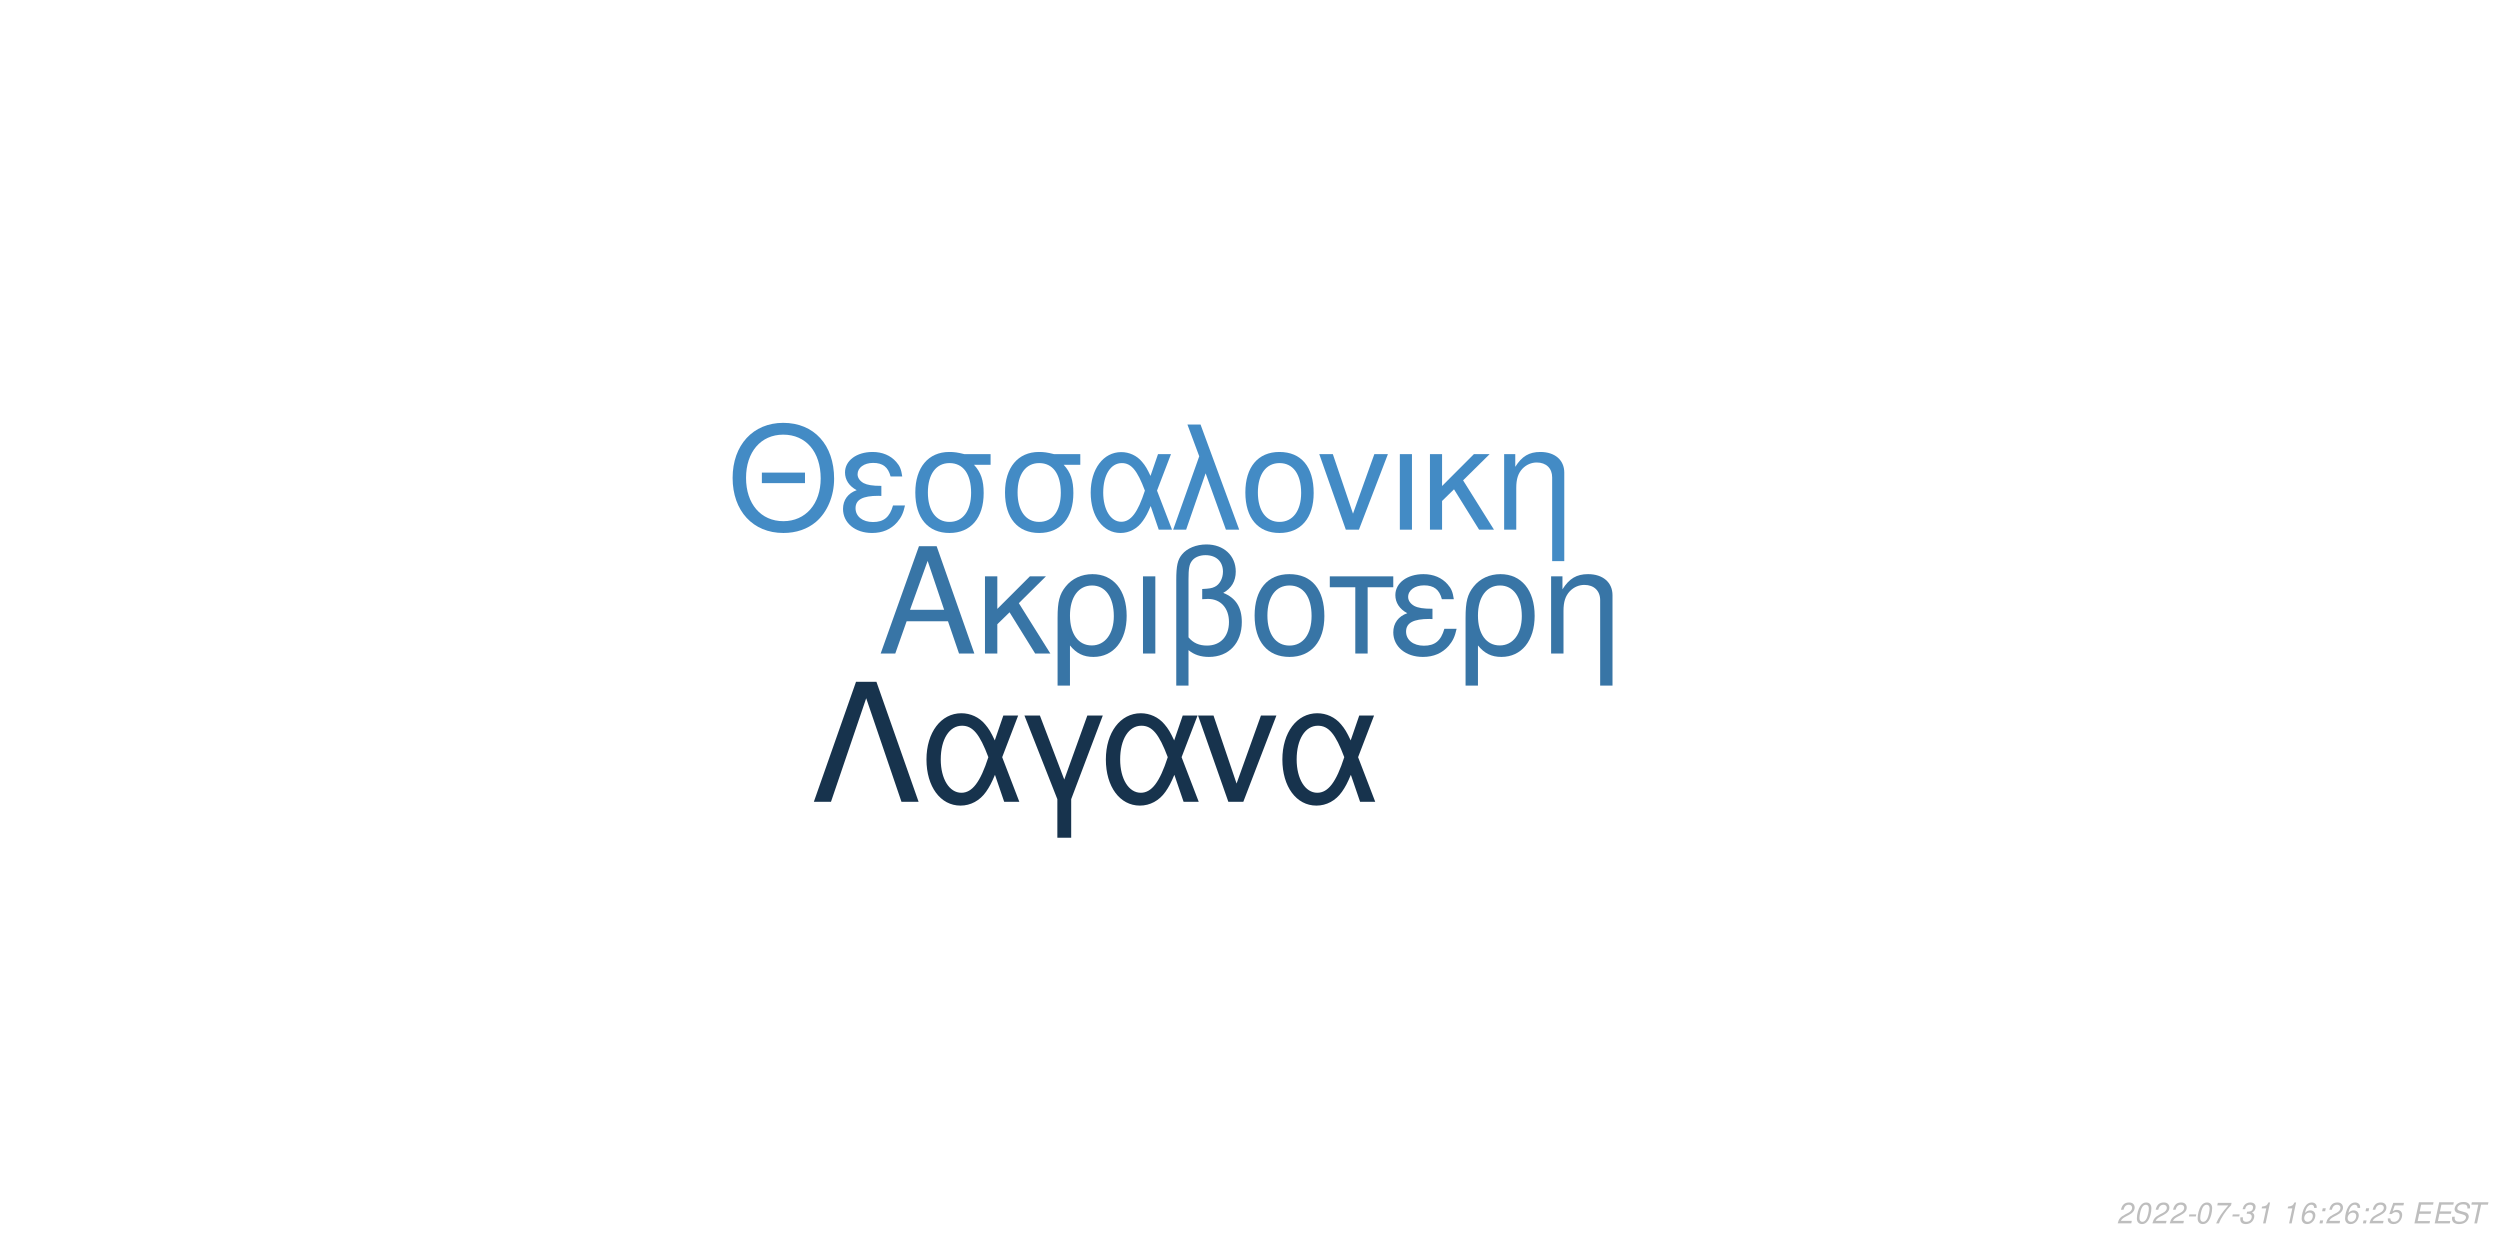
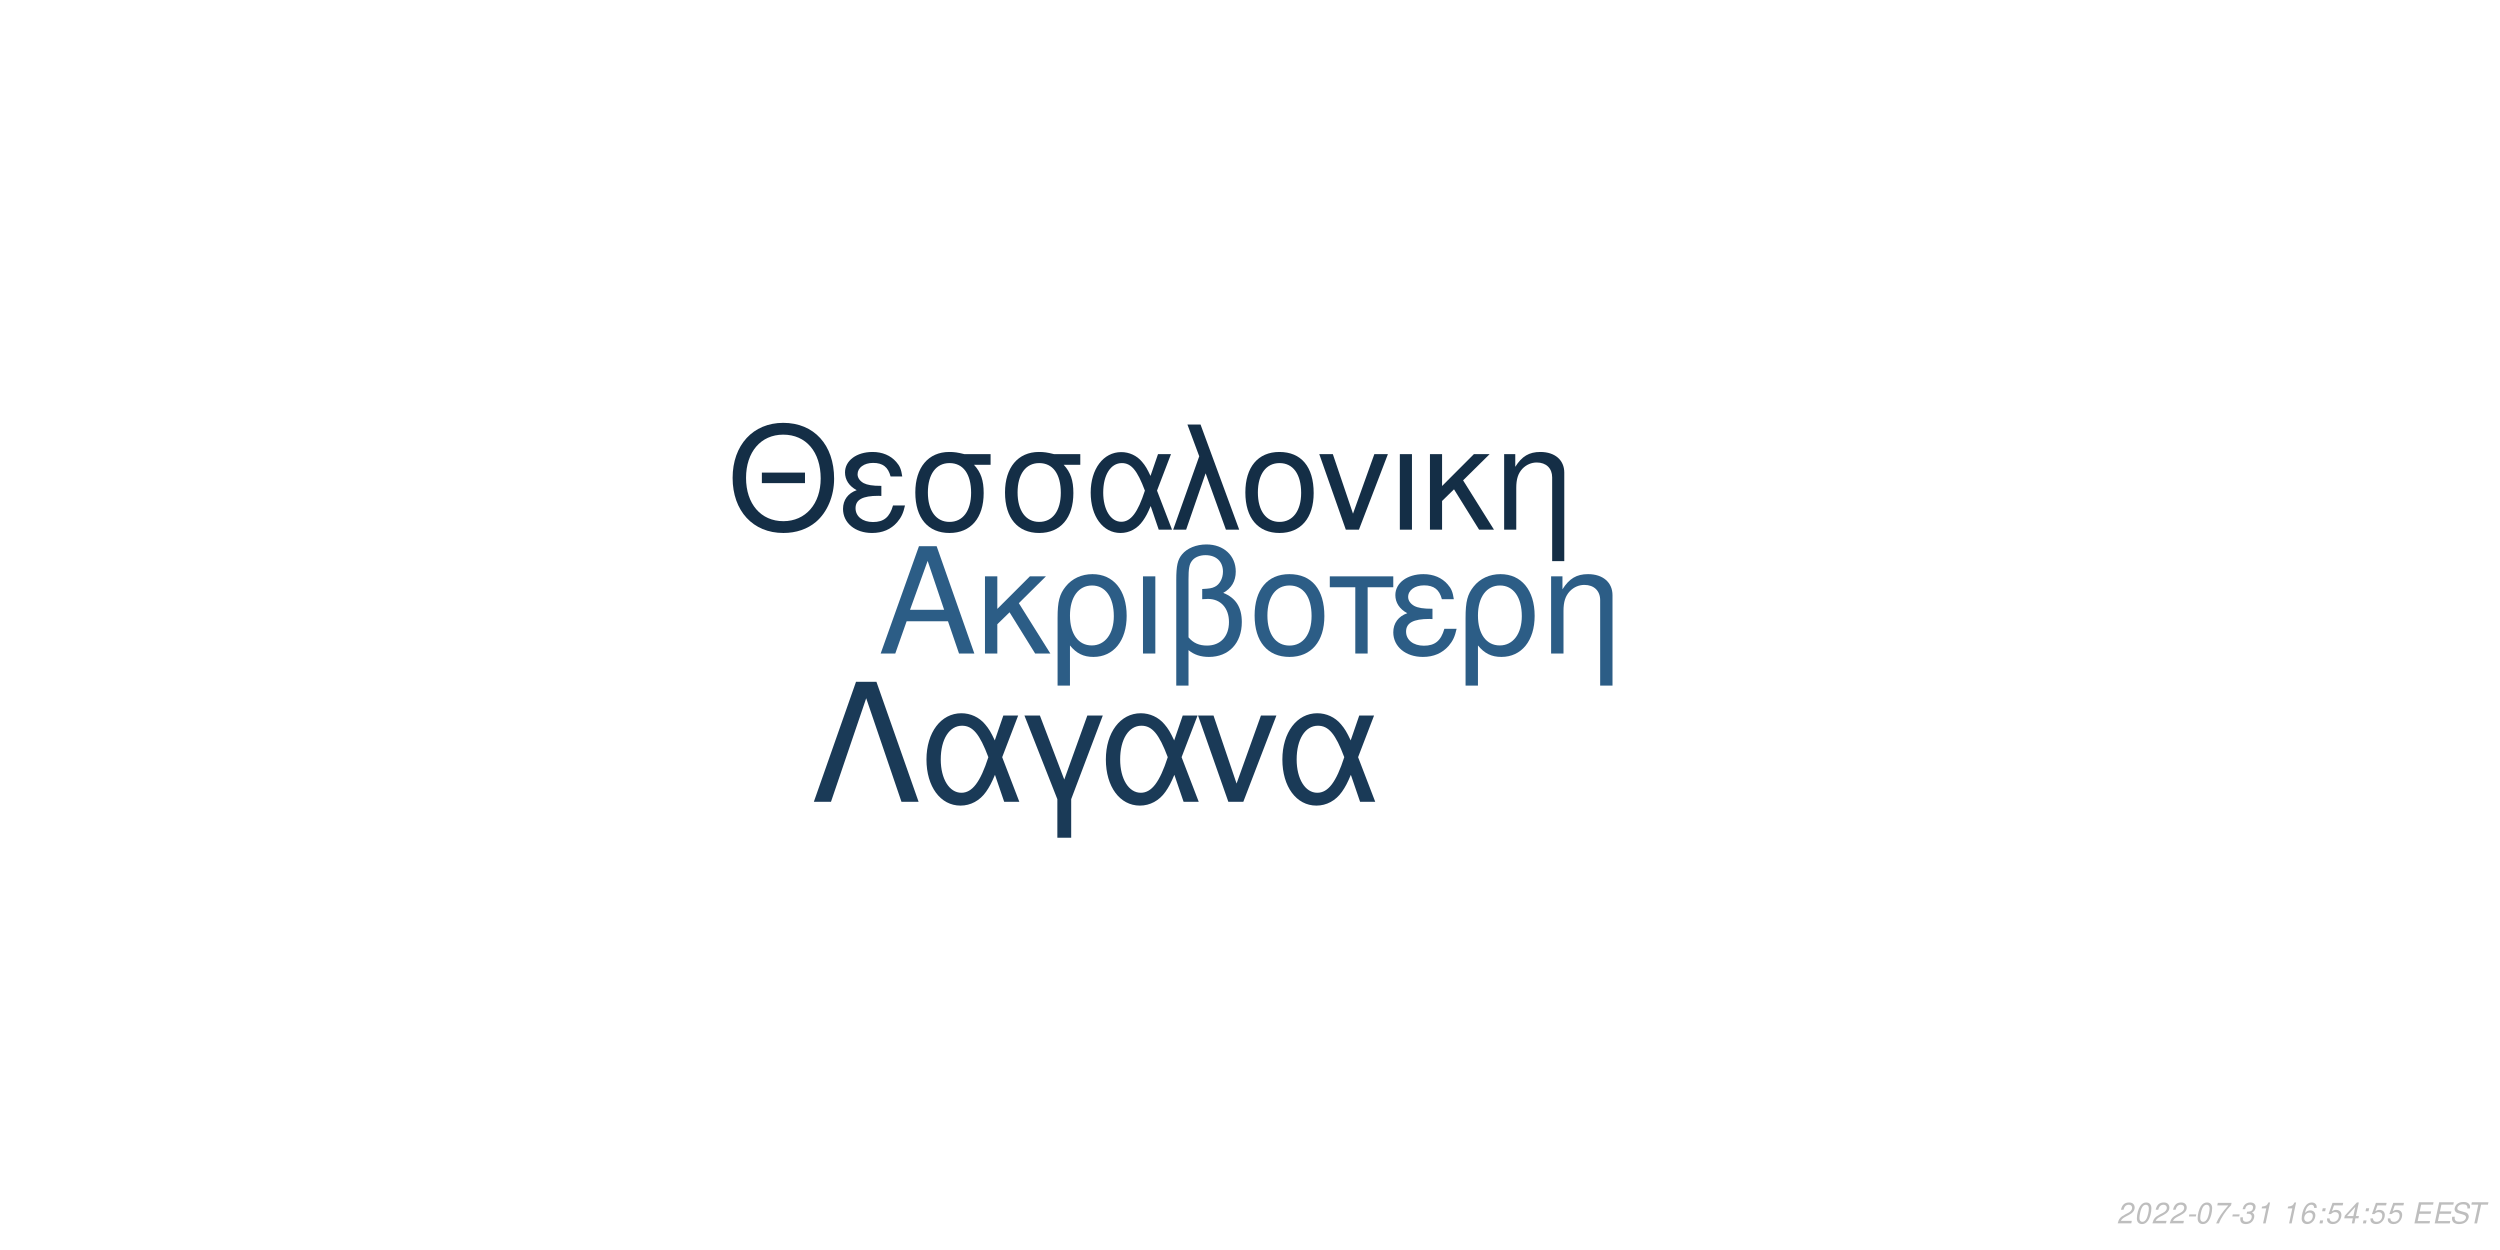
<svg xmlns="http://www.w3.org/2000/svg" xmlns:xlink="http://www.w3.org/1999/xlink" width="864pt" height="432pt" viewBox="0 0 864 432" version="1.1">
  <defs>
    <g>
      <symbol overflow="visible" id="glyph0-0">
        <path style="stroke:none;" d="" />
      </symbol>
      <symbol overflow="visible" id="glyph0-1">
        <path style="stroke:none;" d="M 24.125 -11.141 L 27.938 0 L 33.234 0 L 20.203 -37.094 L 14.094 -37.094 L 0.859 0 L 5.906 0 L 9.828 -11.141 Z M 22.797 -15.109 L 11 -15.109 L 17.094 -32.016 Z M 22.797 -15.109 " />
      </symbol>
      <symbol overflow="visible" id="glyph0-2">
        <path style="stroke:none;" d="M 7.172 -15.422 L 7.172 -26.672 L 2.906 -26.672 L 2.906 0 L 7.172 0 L 7.172 -10.125 L 11.406 -14.25 L 20.25 0 L 25.5 0 L 14.609 -17.406 L 23.969 -26.672 L 18.422 -26.672 Z M 7.172 -15.422 " />
      </symbol>
      <symbol overflow="visible" id="glyph0-3">
        <path style="stroke:none;" d="M 3 11.094 L 7.281 11.094 L 7.281 -2.797 C 9.516 -0.047 11.953 1.172 15.375 1.172 C 22.344 1.172 26.875 -4.422 26.875 -13.031 C 26.875 -21.891 22.297 -27.438 15.062 -27.438 C 11.297 -27.438 7.984 -25.906 5.797 -23.156 C 3.672 -20.516 3 -17.969 3 -12.359 Z M 14.906 -23.516 C 19.547 -23.516 22.438 -19.438 22.438 -12.922 C 22.438 -6.812 19.391 -2.797 14.812 -2.797 C 10.172 -2.797 7.281 -6.766 7.281 -13.125 C 7.281 -19.484 10.234 -23.516 14.906 -23.516 Z M 14.906 -23.516 " />
      </symbol>
      <symbol overflow="visible" id="glyph0-4">
        <path style="stroke:none;" d="M 3.516 0 L 7.781 0 L 7.781 -26.672 L 3.516 -26.672 Z M 3.516 0 " />
      </symbol>
      <symbol overflow="visible" id="glyph0-5">
        <path style="stroke:none;" d="M 4.016 11.094 L 8.25 11.094 L 8.25 -1.172 C 10.172 0.406 12.422 1.172 15.312 1.172 C 22.188 1.172 26.672 -3.609 26.672 -10.891 C 26.672 -15.984 24.578 -19.234 20.25 -20.969 C 23.109 -22.547 24.578 -25.031 24.578 -28.344 C 24.578 -33.844 20.406 -37.703 14.453 -37.703 C 10.938 -37.703 7.734 -36.391 6 -34.25 C 4.484 -32.422 4.016 -30.328 4.016 -25.391 Z M 8.25 -25.656 C 8.25 -29.359 8.5 -30.844 9.469 -32.062 C 10.375 -33.281 12.156 -34 14.094 -34 C 17.812 -34 20.156 -31.812 20.156 -28.297 C 20.156 -25.953 18.984 -23.812 17.297 -23.047 C 16.281 -22.547 15.469 -22.438 12.984 -22.297 L 12.984 -18.781 C 13.734 -18.828 14.344 -18.875 14.969 -18.875 C 19.344 -18.875 22.234 -15.719 22.234 -10.891 C 22.234 -5.906 19.281 -2.75 14.656 -2.75 C 11.953 -2.75 9.922 -3.609 8.25 -5.594 Z M 8.25 -25.656 " />
      </symbol>
      <symbol overflow="visible" id="glyph0-6">
        <path style="stroke:none;" d="M 14.094 -27.438 C 6.562 -27.438 2.094 -22.094 2.094 -13.125 C 2.094 -4.125 6.562 1.172 14.141 1.172 C 21.672 1.172 26.203 -4.172 26.203 -12.922 C 26.203 -22.188 21.828 -27.438 14.094 -27.438 Z M 14.141 -23.516 C 18.938 -23.516 21.781 -19.594 21.781 -12.984 C 21.781 -6.672 18.828 -2.75 14.141 -2.75 C 9.422 -2.75 6.516 -6.672 6.516 -13.125 C 6.516 -19.594 9.422 -23.516 14.141 -23.516 Z M 14.141 -23.516 " />
      </symbol>
      <symbol overflow="visible" id="glyph0-7">
        <path style="stroke:none;" d="M 7.891 0 L 12.156 0 L 12.156 -22.906 L 21.016 -22.906 L 21.016 -26.672 L -0.922 -26.672 L -0.922 -22.906 L 7.891 -22.906 Z M 7.891 0 " />
      </symbol>
      <symbol overflow="visible" id="glyph0-8">
        <path style="stroke:none;" d="M 14.562 -15.469 C 11.344 -15.469 9.562 -15.781 8.297 -16.438 C 6.922 -17.203 6.156 -18.328 6.156 -19.547 C 6.156 -21.891 8.453 -23.562 11.656 -23.562 C 15.062 -23.562 16.953 -22.094 17.812 -18.781 L 21.938 -18.781 C 21.578 -21.266 21.062 -22.5 19.797 -23.922 C 17.812 -26.203 14.906 -27.438 11.453 -27.438 C 5.797 -27.438 1.734 -24.375 1.734 -20.203 C 1.734 -17.609 3.156 -15.375 5.859 -13.938 C 2.797 -12.875 1.016 -10.484 1.016 -7.328 C 1.016 -2.391 5.297 1.172 11.25 1.172 C 14.969 1.172 17.906 -0.109 20.156 -2.641 C 21.578 -4.328 22.297 -5.797 22.906 -8.547 L 18.672 -8.547 C 17.5 -4.422 15.422 -2.703 11.609 -2.703 C 7.938 -2.703 5.438 -4.688 5.438 -7.578 C 5.438 -10.578 7.938 -11.953 13.484 -11.953 C 13.641 -11.953 14.094 -11.953 14.562 -11.906 Z M 14.562 -15.469 " />
      </symbol>
      <symbol overflow="visible" id="glyph0-9">
        <path style="stroke:none;" d="M 3.562 -26.672 L 3.562 0 L 7.844 0 L 7.844 -14.703 C 7.844 -17.906 8.5 -19.891 10.031 -21.531 C 11.406 -22.953 13.188 -23.719 15.062 -23.719 C 18.375 -23.719 20.516 -21.672 20.516 -18.469 L 20.516 11.094 L 24.781 11.094 L 24.781 -20.156 C 24.781 -24.578 21.469 -27.438 16.328 -27.438 C 12.359 -27.438 9.828 -25.906 7.484 -22.188 L 7.484 -26.672 Z M 3.562 -26.672 " />
      </symbol>
      <symbol overflow="visible" id="glyph1-0">
        <path style="stroke:none;" d="" />
      </symbol>
      <symbol overflow="visible" id="glyph1-1">
        <path style="stroke:none;" d="M 26.859 -19.734 L 11.953 -19.734 L 11.953 -16.094 L 26.859 -16.094 Z M 19.328 -36.922 C 8.922 -36.922 1.844 -29.25 1.844 -17.891 C 1.844 -6.484 8.875 1.141 19.391 1.141 C 23.812 1.141 27.703 -0.203 30.641 -2.688 C 34.578 -6.031 36.922 -11.656 36.922 -17.594 C 36.922 -29.297 30 -36.922 19.328 -36.922 Z M 19.328 -32.844 C 27.203 -32.844 32.281 -26.906 32.281 -17.688 C 32.281 -8.922 27.062 -2.938 19.391 -2.938 C 11.609 -2.938 6.484 -8.922 6.484 -17.891 C 6.484 -26.859 11.609 -32.844 19.328 -32.844 Z M 19.328 -32.844 " />
      </symbol>
      <symbol overflow="visible" id="glyph1-2">
        <path style="stroke:none;" d="M 14.25 -15.141 C 11.109 -15.141 9.375 -15.453 8.125 -16.094 C 6.781 -16.844 6.031 -17.938 6.031 -19.141 C 6.031 -21.422 8.266 -23.078 11.406 -23.078 C 14.75 -23.078 16.594 -21.625 17.438 -18.391 L 21.469 -18.391 C 21.125 -20.828 20.625 -22.031 19.391 -23.422 C 17.438 -25.656 14.594 -26.859 11.219 -26.859 C 5.688 -26.859 1.688 -23.875 1.688 -19.781 C 1.688 -17.234 3.094 -15.047 5.734 -13.656 C 2.734 -12.609 1 -10.266 1 -7.172 C 1 -2.344 5.188 1.141 11.016 1.141 C 14.656 1.141 17.547 -0.094 19.734 -2.594 C 21.125 -4.234 21.828 -5.688 22.422 -8.375 L 18.281 -8.375 C 17.141 -4.328 15.094 -2.641 11.359 -2.641 C 7.766 -2.641 5.328 -4.578 5.328 -7.422 C 5.328 -10.359 7.766 -11.703 13.203 -11.703 C 13.359 -11.703 13.797 -11.703 14.25 -11.656 Z M 14.25 -15.141 " />
      </symbol>
      <symbol overflow="visible" id="glyph1-3">
        <path style="stroke:none;" d="M 29 -26.109 L 19.938 -26.109 C 17.594 -26.703 16.438 -26.859 14.703 -26.859 C 7.469 -26.859 2.984 -21.469 2.984 -12.859 C 2.984 -4.031 7.375 1.141 14.797 1.141 C 22.172 1.141 26.609 -4.078 26.609 -12.656 C 26.609 -17.047 25.656 -19.828 23.266 -22.422 L 29 -22.422 Z M 14.797 -23.016 C 19.531 -23.016 22.266 -19.234 22.266 -12.75 C 22.266 -6.531 19.438 -2.688 14.797 -2.688 C 10.172 -2.688 7.328 -6.531 7.328 -12.859 C 7.328 -19.188 10.172 -23.016 14.797 -23.016 Z M 14.797 -23.016 " />
      </symbol>
      <symbol overflow="visible" id="glyph1-4">
        <path style="stroke:none;" d="M 29.344 -26.109 L 24.859 -26.109 L 22.266 -18.578 C 21.125 -21.031 20.484 -22.125 19.328 -23.469 C 17.547 -25.609 14.906 -26.812 12.156 -26.812 C 5.984 -26.812 1.594 -20.984 1.594 -12.812 C 1.594 -4.578 5.828 1.141 11.906 1.141 C 14.953 1.141 17.734 -0.344 19.625 -3.047 C 20.672 -4.531 21.281 -5.688 22.328 -8.172 L 25.109 0 L 29.703 0 L 24.516 -13.5 Z M 20.328 -13.5 C 17.891 -5.922 15.453 -2.734 12.156 -2.734 C 8.516 -2.734 5.922 -6.922 5.922 -12.812 C 5.922 -18.938 8.516 -23.016 12.359 -23.016 C 15.594 -23.016 17.688 -20.531 20.328 -13.5 Z M 20.328 -13.5 " />
      </symbol>
      <symbol overflow="visible" id="glyph1-5">
        <path style="stroke:none;" d="M 1.094 0 L 5.578 0 L 12.312 -19.484 L 19.328 0 L 23.922 0 L 10.562 -36.328 L 6.031 -36.328 L 10.109 -25.359 Z M 1.094 0 " />
      </symbol>
      <symbol overflow="visible" id="glyph1-6">
        <path style="stroke:none;" d="M 13.797 -26.859 C 6.422 -26.859 2.047 -21.625 2.047 -12.859 C 2.047 -4.031 6.422 1.141 13.859 1.141 C 21.234 1.141 25.656 -4.078 25.656 -12.656 C 25.656 -21.719 21.375 -26.859 13.797 -26.859 Z M 13.859 -23.016 C 18.531 -23.016 21.328 -19.188 21.328 -12.703 C 21.328 -6.531 18.438 -2.688 13.859 -2.688 C 9.219 -2.688 6.375 -6.531 6.375 -12.859 C 6.375 -19.188 9.219 -23.016 13.859 -23.016 Z M 13.859 -23.016 " />
      </symbol>
      <symbol overflow="visible" id="glyph1-7">
        <path style="stroke:none;" d="M 14.297 0 L 24.312 -26.109 L 19.625 -26.109 L 12.25 -5.531 L 5.281 -26.109 L 0.594 -26.109 L 9.766 0 Z M 14.297 0 " />
      </symbol>
      <symbol overflow="visible" id="glyph1-8">
        <path style="stroke:none;" d="M 3.438 0 L 7.625 0 L 7.625 -26.109 L 3.438 -26.109 Z M 3.438 0 " />
      </symbol>
      <symbol overflow="visible" id="glyph1-9">
        <path style="stroke:none;" d="M 7.031 -15.094 L 7.031 -26.109 L 2.844 -26.109 L 2.844 0 L 7.031 0 L 7.031 -9.922 L 11.156 -13.953 L 19.828 0 L 24.969 0 L 14.297 -17.047 L 23.469 -26.109 L 18.031 -26.109 Z M 7.031 -15.094 " />
      </symbol>
      <symbol overflow="visible" id="glyph1-10">
        <path style="stroke:none;" d="M 3.484 -26.109 L 3.484 0 L 7.672 0 L 7.672 -14.406 C 7.672 -17.547 8.328 -19.484 9.812 -21.078 C 11.156 -22.469 12.906 -23.219 14.75 -23.219 C 17.984 -23.219 20.078 -21.234 20.078 -18.094 L 20.078 10.859 L 24.266 10.859 L 24.266 -19.734 C 24.266 -24.062 21.031 -26.859 16 -26.859 C 12.109 -26.859 9.609 -25.359 7.328 -21.719 L 7.328 -26.109 Z M 3.484 -26.109 " />
      </symbol>
      <symbol overflow="visible" id="glyph2-0">
        <path style="stroke:none;" d="" />
      </symbol>
      <symbol overflow="visible" id="glyph2-1">
        <path style="stroke:none;" d="M 22.531 -41.484 L 15.484 -41.484 L 0.906 0 L 6.828 0 L 19 -35.797 L 31.188 0 L 37.109 0 Z M 22.531 -41.484 " />
      </symbol>
      <symbol overflow="visible" id="glyph2-2">
        <path style="stroke:none;" d="M 33.516 -29.812 L 28.391 -29.812 L 25.438 -21.219 C 24.125 -24.016 23.391 -25.266 22.078 -26.797 C 20.031 -29.25 17.016 -30.609 13.891 -30.609 C 6.828 -30.609 1.828 -23.953 1.828 -14.625 C 1.828 -5.234 6.656 1.312 13.594 1.312 C 17.078 1.312 20.266 -0.391 22.422 -3.469 C 23.609 -5.172 24.297 -6.484 25.5 -9.328 L 28.688 0 L 33.922 0 L 28 -15.422 Z M 23.219 -15.422 C 20.422 -6.766 17.641 -3.125 13.891 -3.125 C 9.734 -3.125 6.766 -7.906 6.766 -14.625 C 6.766 -21.625 9.734 -26.297 14.109 -26.297 C 17.812 -26.297 20.203 -23.453 23.219 -15.422 Z M 23.219 -15.422 " />
      </symbol>
      <symbol overflow="visible" id="glyph2-3">
        <path style="stroke:none;" d="M 12.062 12.406 L 16.844 12.406 L 16.844 -0.906 L 27.766 -29.812 L 22.422 -29.812 L 14.453 -7.688 L 6.031 -29.812 L 0.688 -29.812 L 12.062 -0.906 Z M 12.062 12.406 " />
      </symbol>
      <symbol overflow="visible" id="glyph2-4">
        <path style="stroke:none;" d="M 16.328 0 L 27.766 -29.812 L 22.422 -29.812 L 14 -6.312 L 6.031 -29.812 L 0.688 -29.812 L 11.156 0 Z M 16.328 0 " />
      </symbol>
      <symbol overflow="visible" id="glyph3-0">
        <path style="stroke:none;" d="" />
      </symbol>
      <symbol overflow="visible" id="glyph3-1">
        <path style="stroke:none;" d="M 5.234 -0.875 L 1.469 -0.875 C 1.641 -1.375 2.203 -1.891 3.109 -2.344 L 4.234 -2.938 C 5.562 -3.625 6.219 -4.469 6.219 -5.484 C 6.219 -5.938 6.062 -6.359 5.797 -6.656 C 5.469 -7.047 4.984 -7.234 4.312 -7.234 C 2.766 -7.234 1.891 -6.453 1.484 -4.734 L 2.375 -4.734 C 2.484 -5.188 2.609 -5.484 2.797 -5.75 C 3.094 -6.203 3.609 -6.453 4.188 -6.453 C 4.891 -6.453 5.344 -6.031 5.344 -5.375 C 5.344 -4.703 4.859 -4.094 4.016 -3.656 L 2.984 -3.125 C 1.234 -2.188 0.797 -1.656 0.344 -0.016 L 5.047 -0.016 Z M 5.234 -0.875 " />
      </symbol>
      <symbol overflow="visible" id="glyph3-2">
        <path style="stroke:none;" d="M 4.203 -7.234 C 3.375 -7.234 2.688 -6.812 2.125 -5.984 C 1.484 -5.047 0.984 -3.188 0.984 -1.734 C 0.984 -1.109 1.172 -0.562 1.484 -0.266 C 1.797 0.047 2.281 0.234 2.766 0.234 C 3.625 0.234 4.281 -0.156 4.859 -1.016 C 5.516 -1.953 6 -3.797 6 -5.266 C 6 -6.5 5.328 -7.234 4.203 -7.234 Z M 4.094 -6.453 C 4.734 -6.453 5.125 -5.984 5.125 -5.156 C 5.125 -4.203 4.781 -2.625 4.406 -1.812 C 3.984 -0.938 3.516 -0.547 2.875 -0.547 C 2.25 -0.547 1.875 -1.031 1.875 -1.828 C 1.875 -2.797 2.203 -4.344 2.594 -5.203 C 2.984 -6.047 3.453 -6.453 4.094 -6.453 Z M 4.094 -6.453 " />
      </symbol>
      <symbol overflow="visible" id="glyph3-3">
        <path style="stroke:none;" d="M 3.516 -3.125 L 1.125 -3.125 L 0.969 -2.406 L 3.359 -2.406 Z M 3.516 -3.125 " />
      </symbol>
      <symbol overflow="visible" id="glyph3-4">
        <path style="stroke:none;" d="M 6.703 -7.094 L 1.953 -7.094 L 1.766 -6.219 L 5.594 -6.219 C 3.344 -3.688 2.266 -2.109 1.375 0 L 2.344 0 C 3.031 -1.906 4.828 -4.594 6.547 -6.281 Z M 6.703 -7.094 " />
      </symbol>
      <symbol overflow="visible" id="glyph3-5">
        <path style="stroke:none;" d="M 2.922 -3.312 C 3.125 -3.344 3.234 -3.344 3.375 -3.344 C 4.203 -3.344 4.688 -3 4.688 -2.406 C 4.688 -1.312 3.906 -0.547 2.781 -0.547 C 2.047 -0.547 1.594 -0.938 1.594 -1.562 C 1.594 -1.719 1.609 -1.844 1.656 -2.094 L 0.766 -2.094 C 0.734 -1.797 0.719 -1.641 0.719 -1.469 C 0.719 -0.375 1.406 0.234 2.641 0.234 C 3.547 0.234 4.297 -0.078 4.812 -0.656 C 5.266 -1.156 5.562 -1.875 5.562 -2.547 C 5.562 -3.125 5.344 -3.453 4.797 -3.734 C 5.641 -4.234 6.016 -4.844 6.016 -5.734 C 6.016 -6.656 5.312 -7.234 4.203 -7.234 C 3.375 -7.234 2.672 -6.938 2.188 -6.375 C 1.891 -6.031 1.703 -5.641 1.516 -4.906 L 2.391 -4.906 C 2.5 -5.359 2.594 -5.594 2.734 -5.812 C 3.047 -6.234 3.516 -6.453 4.078 -6.453 C 4.734 -6.453 5.141 -6.125 5.141 -5.578 C 5.141 -5.188 5.016 -4.797 4.797 -4.547 C 4.516 -4.234 4 -4.062 3.266 -4.062 L 3.078 -4.062 Z M 2.922 -3.312 " />
      </symbol>
      <symbol overflow="visible" id="glyph3-6">
        <path style="stroke:none;" d="M 3.703 -5.188 L 2.594 0 L 3.469 0 L 5.016 -7.234 L 4.438 -7.234 C 3.906 -6.156 3.688 -6.016 2.234 -5.812 L 2.109 -5.188 Z M 3.703 -5.188 " />
      </symbol>
      <symbol overflow="visible" id="glyph3-7">
        <path style="stroke:none;" d="" />
      </symbol>
      <symbol overflow="visible" id="glyph3-8">
        <path style="stroke:none;" d="M 6.125 -5.344 L 6.141 -5.625 C 6.141 -6.609 5.453 -7.234 4.391 -7.234 C 3.438 -7.234 2.641 -6.719 2.016 -5.703 C 1.422 -4.781 0.938 -2.953 0.938 -1.688 C 0.938 -0.516 1.688 0.234 2.859 0.234 C 3.703 0.234 4.438 -0.156 5 -0.875 C 5.406 -1.422 5.672 -2.156 5.672 -2.766 C 5.672 -3.812 4.969 -4.5 3.906 -4.5 C 3.234 -4.5 2.672 -4.234 2.094 -3.625 C 2.406 -5.375 3.234 -6.453 4.25 -6.453 C 4.703 -6.453 5.062 -6.234 5.172 -5.844 C 5.203 -5.719 5.234 -5.578 5.25 -5.344 Z M 3.656 -3.734 C 4.344 -3.734 4.797 -3.281 4.797 -2.625 C 4.797 -1.469 3.984 -0.547 2.984 -0.547 C 2.297 -0.547 1.812 -1.047 1.812 -1.766 C 1.812 -2.859 2.625 -3.734 3.656 -3.734 Z M 3.656 -3.734 " />
      </symbol>
      <symbol overflow="visible" id="glyph3-9">
        <path style="stroke:none;" d="M 2.359 -1.031 L 1.312 -1.031 L 1.094 0 L 2.141 0 Z M 3.266 -5.234 L 2.219 -5.234 L 2 -4.203 L 3.047 -4.203 Z M 3.266 -5.234 " />
      </symbol>
      <symbol overflow="visible" id="glyph3-10">
        <path style="stroke:none;" d="M 6.297 -7.094 L 2.594 -7.094 L 1.234 -3.234 L 2.047 -3.234 C 2.656 -3.766 2.938 -3.906 3.531 -3.906 C 4.328 -3.906 4.797 -3.453 4.797 -2.688 C 4.797 -1.438 3.969 -0.547 2.828 -0.547 C 2.031 -0.547 1.609 -0.938 1.578 -1.734 L 0.703 -1.734 L 0.703 -1.516 C 0.703 -0.938 0.844 -0.547 1.188 -0.266 C 1.562 0.062 2.078 0.234 2.703 0.234 C 3.656 0.234 4.391 -0.156 4.984 -0.922 C 5.422 -1.5 5.672 -2.234 5.672 -2.953 C 5.672 -4 4.938 -4.672 3.812 -4.672 C 3.328 -4.672 2.906 -4.547 2.406 -4.234 L 3.109 -6.219 L 6.109 -6.219 Z M 6.297 -7.094 " />
      </symbol>
      <symbol overflow="visible" id="glyph3-11">
+         <path style="stroke:none;" d="M 3.625 -1.75 L 3.266 0 L 4.141 0 L 4.516 -1.75 L 5.562 -1.75 L 5.734 -2.531 L 4.688 -2.531 L 5.688 -7.234 L 5.016 -7.234 L 0.844 -2.672 L 0.641 -1.75 Z M 3.797 -2.531 L 1.594 -2.531 L 4.469 -5.703 Z M 3.797 -2.531 " />
+       </symbol>
+       <symbol overflow="visible" id="glyph3-12">
        <path style="stroke:none;" d="M 2.547 -3.312 L 6.5 -3.312 L 6.688 -4.141 L 2.719 -4.141 L 3.219 -6.469 L 7.344 -6.469 L 7.516 -7.297 L 2.453 -7.297 L 0.906 0 L 6.125 0 L 6.297 -0.812 L 2.016 -0.812 Z M 2.547 -3.312 " />
      </symbol>
-       <symbol overflow="visible" id="glyph3-12">
+       <symbol overflow="visible" id="glyph3-13">
        <path style="stroke:none;" d="M 7.062 -5.156 C 7.125 -5.438 7.141 -5.562 7.141 -5.703 C 7.141 -6.156 6.938 -6.594 6.594 -6.891 C 6.188 -7.25 5.656 -7.406 4.875 -7.406 C 3.844 -7.406 3.047 -7.125 2.5 -6.562 C 2.094 -6.141 1.781 -5.438 1.781 -4.922 C 1.781 -4.297 2.219 -3.766 2.891 -3.562 L 4.594 -3.094 C 5.406 -2.859 5.734 -2.578 5.734 -2.094 C 5.734 -1.781 5.547 -1.406 5.266 -1.141 C 4.844 -0.766 4.266 -0.578 3.453 -0.578 C 2.328 -0.578 1.812 -0.984 1.812 -1.906 C 1.812 -2.047 1.812 -2.125 1.844 -2.312 L 0.984 -2.312 C 0.906 -2.062 0.891 -1.906 0.891 -1.688 C 0.891 -0.484 1.797 0.234 3.297 0.234 C 4.359 0.234 5.234 -0.062 5.812 -0.609 C 6.344 -1.078 6.688 -1.797 6.688 -2.375 C 6.688 -2.641 6.609 -2.906 6.453 -3.156 C 6.234 -3.5 5.938 -3.703 5.469 -3.828 L 3.75 -4.312 C 2.984 -4.547 2.734 -4.734 2.734 -5.188 C 2.734 -5.547 2.875 -5.844 3.188 -6.109 C 3.547 -6.438 4.031 -6.594 4.703 -6.594 C 5.266 -6.594 5.688 -6.484 5.906 -6.297 C 6.094 -6.125 6.219 -5.797 6.219 -5.516 C 6.219 -5.422 6.203 -5.344 6.188 -5.156 Z M 7.062 -5.156 " />
      </symbol>
-       <symbol overflow="visible" id="glyph3-13">
+       <symbol overflow="visible" id="glyph3-14">
        <path style="stroke:none;" d="M 4.938 -6.469 L 7.312 -6.469 L 7.484 -7.297 L 1.75 -7.297 L 1.578 -6.469 L 3.984 -6.469 L 2.609 0 L 3.547 0 Z M 4.938 -6.469 " />
      </symbol>
    </g>
  </defs>
  <g id="surface1">
    <rect x="0" y="0" width="864" height="432" style="fill:rgb(100%,100%,100%);fill-opacity:1;stroke:none;" />
-     <g style="fill:rgb(21.961%,45.882%,65.098%);fill-opacity:1;">
+     <g style="fill:rgb(17.255%,36.471%,52.549%);fill-opacity:1;">
      <use xlink:href="#glyph0-1" x="303.5" y="225.861" />
      <use xlink:href="#glyph0-2" x="337.5" y="225.861" />
      <use xlink:href="#glyph0-3" x="362.5" y="225.861" />
      <use xlink:href="#glyph0-4" x="391.5" y="225.861" />
      <use xlink:href="#glyph0-5" x="402.5" y="225.861" />
      <use xlink:href="#glyph0-6" x="431.5" y="225.861" />
      <use xlink:href="#glyph0-7" x="460.5" y="225.861" />
      <use xlink:href="#glyph0-8" x="480.5" y="225.861" />
      <use xlink:href="#glyph0-3" x="503.5" y="225.861" />
      <use xlink:href="#glyph0-9" x="532.5" y="225.861" />
    </g>
-     <g style="fill:rgb(26.275%,54.51%,77.255%);fill-opacity:1;">
+     <g style="fill:rgb(7.843%,18.039%,27.451%);fill-opacity:1;">
      <use xlink:href="#glyph1-1" x="251.348" y="183.058" />
      <use xlink:href="#glyph1-2" x="290.348" y="183.058" />
      <use xlink:href="#glyph1-3" x="313.348" y="183.058" />
      <use xlink:href="#glyph1-3" x="344.348" y="183.058" />
      <use xlink:href="#glyph1-4" x="375.348" y="183.058" />
      <use xlink:href="#glyph1-5" x="404.348" y="183.058" />
      <use xlink:href="#glyph1-6" x="428.348" y="183.058" />
      <use xlink:href="#glyph1-7" x="455.348" y="183.058" />
      <use xlink:href="#glyph1-8" x="480.348" y="183.058" />
      <use xlink:href="#glyph1-9" x="491.348" y="183.058" />
      <use xlink:href="#glyph1-10" x="516.348" y="183.058" />
    </g>
-     <g style="fill:rgb(9.02%,20%,30.196%);fill-opacity:1;">
+     <g style="fill:rgb(10.196%,22.745%,34.118%);fill-opacity:1;">
      <use xlink:href="#glyph2-1" x="280.359" y="277.105" />
      <use xlink:href="#glyph2-2" x="318.359" y="277.105" />
      <use xlink:href="#glyph2-3" x="353.359" y="277.105" />
      <use xlink:href="#glyph2-2" x="380.359" y="277.105" />
      <use xlink:href="#glyph2-4" x="413.359" y="277.105" />
      <use xlink:href="#glyph2-2" x="441.359" y="277.105" />
    </g>
    <g style="fill:rgb(74.51%,74.51%,74.51%);fill-opacity:1;">
      <use xlink:href="#glyph3-1" x="731.52" y="422.81" />
      <use xlink:href="#glyph3-2" x="737.52" y="422.81" />
      <use xlink:href="#glyph3-1" x="743.52" y="422.81" />
      <use xlink:href="#glyph3-1" x="749.52" y="422.81" />
      <use xlink:href="#glyph3-3" x="755.52" y="422.81" />
      <use xlink:href="#glyph3-2" x="758.52" y="422.81" />
      <use xlink:href="#glyph3-4" x="764.52" y="422.81" />
      <use xlink:href="#glyph3-3" x="770.52" y="422.81" />
      <use xlink:href="#glyph3-5" x="773.52" y="422.81" />
      <use xlink:href="#glyph3-6" x="779.52" y="422.81" />
      <use xlink:href="#glyph3-7" x="785.52" y="422.81" />
      <use xlink:href="#glyph3-6" x="788.52" y="422.81" />
      <use xlink:href="#glyph3-8" x="794.52" y="422.81" />
      <use xlink:href="#glyph3-9" x="800.52" y="422.81" />
-       <use xlink:href="#glyph3-1" x="803.52" y="422.81" />
-       <use xlink:href="#glyph3-8" x="809.52" y="422.81" />
+       <use xlink:href="#glyph3-10" x="803.52" y="422.81" />
+       <use xlink:href="#glyph3-11" x="809.52" y="422.81" />
      <use xlink:href="#glyph3-9" x="815.52" y="422.81" />
-       <use xlink:href="#glyph3-1" x="818.52" y="422.81" />
+       <use xlink:href="#glyph3-10" x="818.52" y="422.81" />
      <use xlink:href="#glyph3-10" x="824.52" y="422.81" />
      <use xlink:href="#glyph3-7" x="830.52" y="422.81" />
-       <use xlink:href="#glyph3-11" x="833.52" y="422.81" />
-       <use xlink:href="#glyph3-11" x="840.52" y="422.81" />
-       <use xlink:href="#glyph3-12" x="846.52" y="422.81" />
-       <use xlink:href="#glyph3-13" x="852.52" y="422.81" />
+       <use xlink:href="#glyph3-12" x="833.52" y="422.81" />
+       <use xlink:href="#glyph3-12" x="840.52" y="422.81" />
+       <use xlink:href="#glyph3-13" x="846.52" y="422.81" />
+       <use xlink:href="#glyph3-14" x="852.52" y="422.81" />
    </g>
  </g>
</svg>
